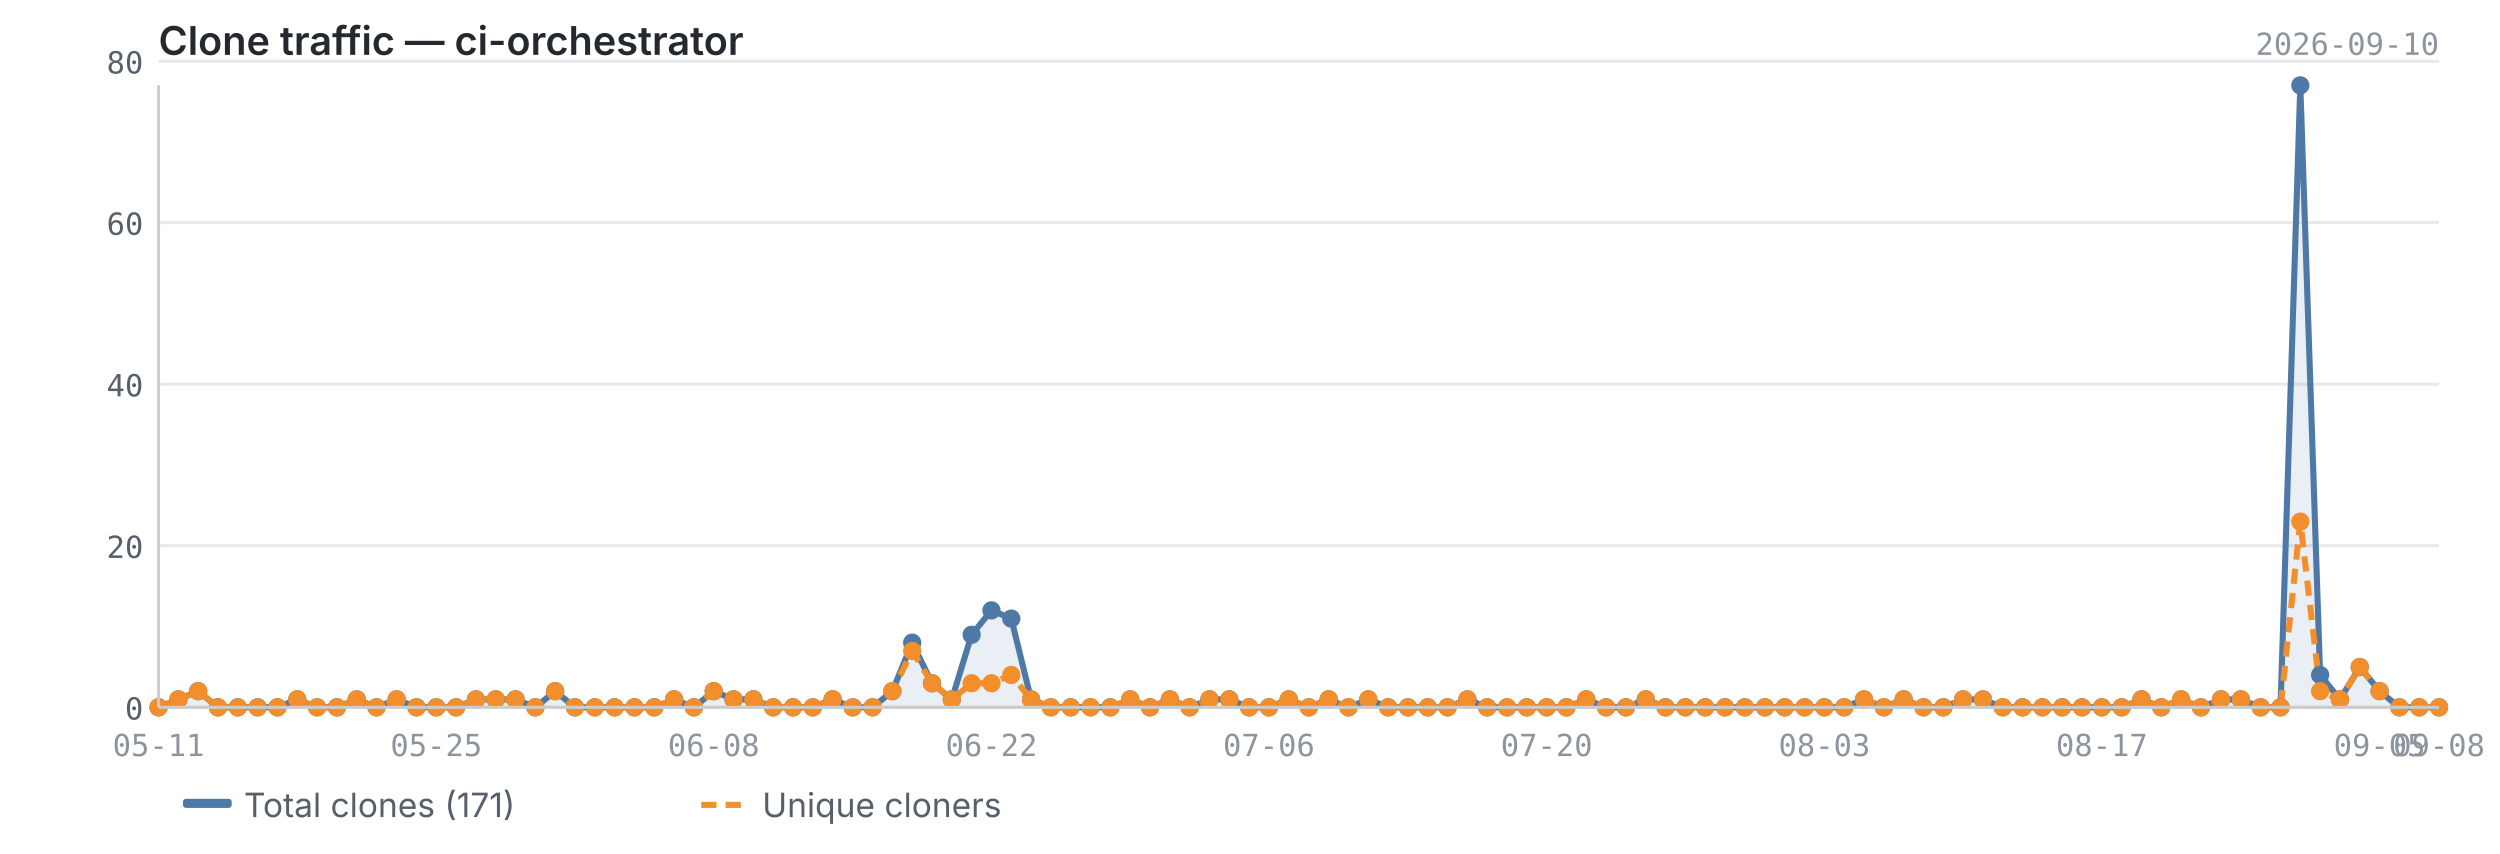
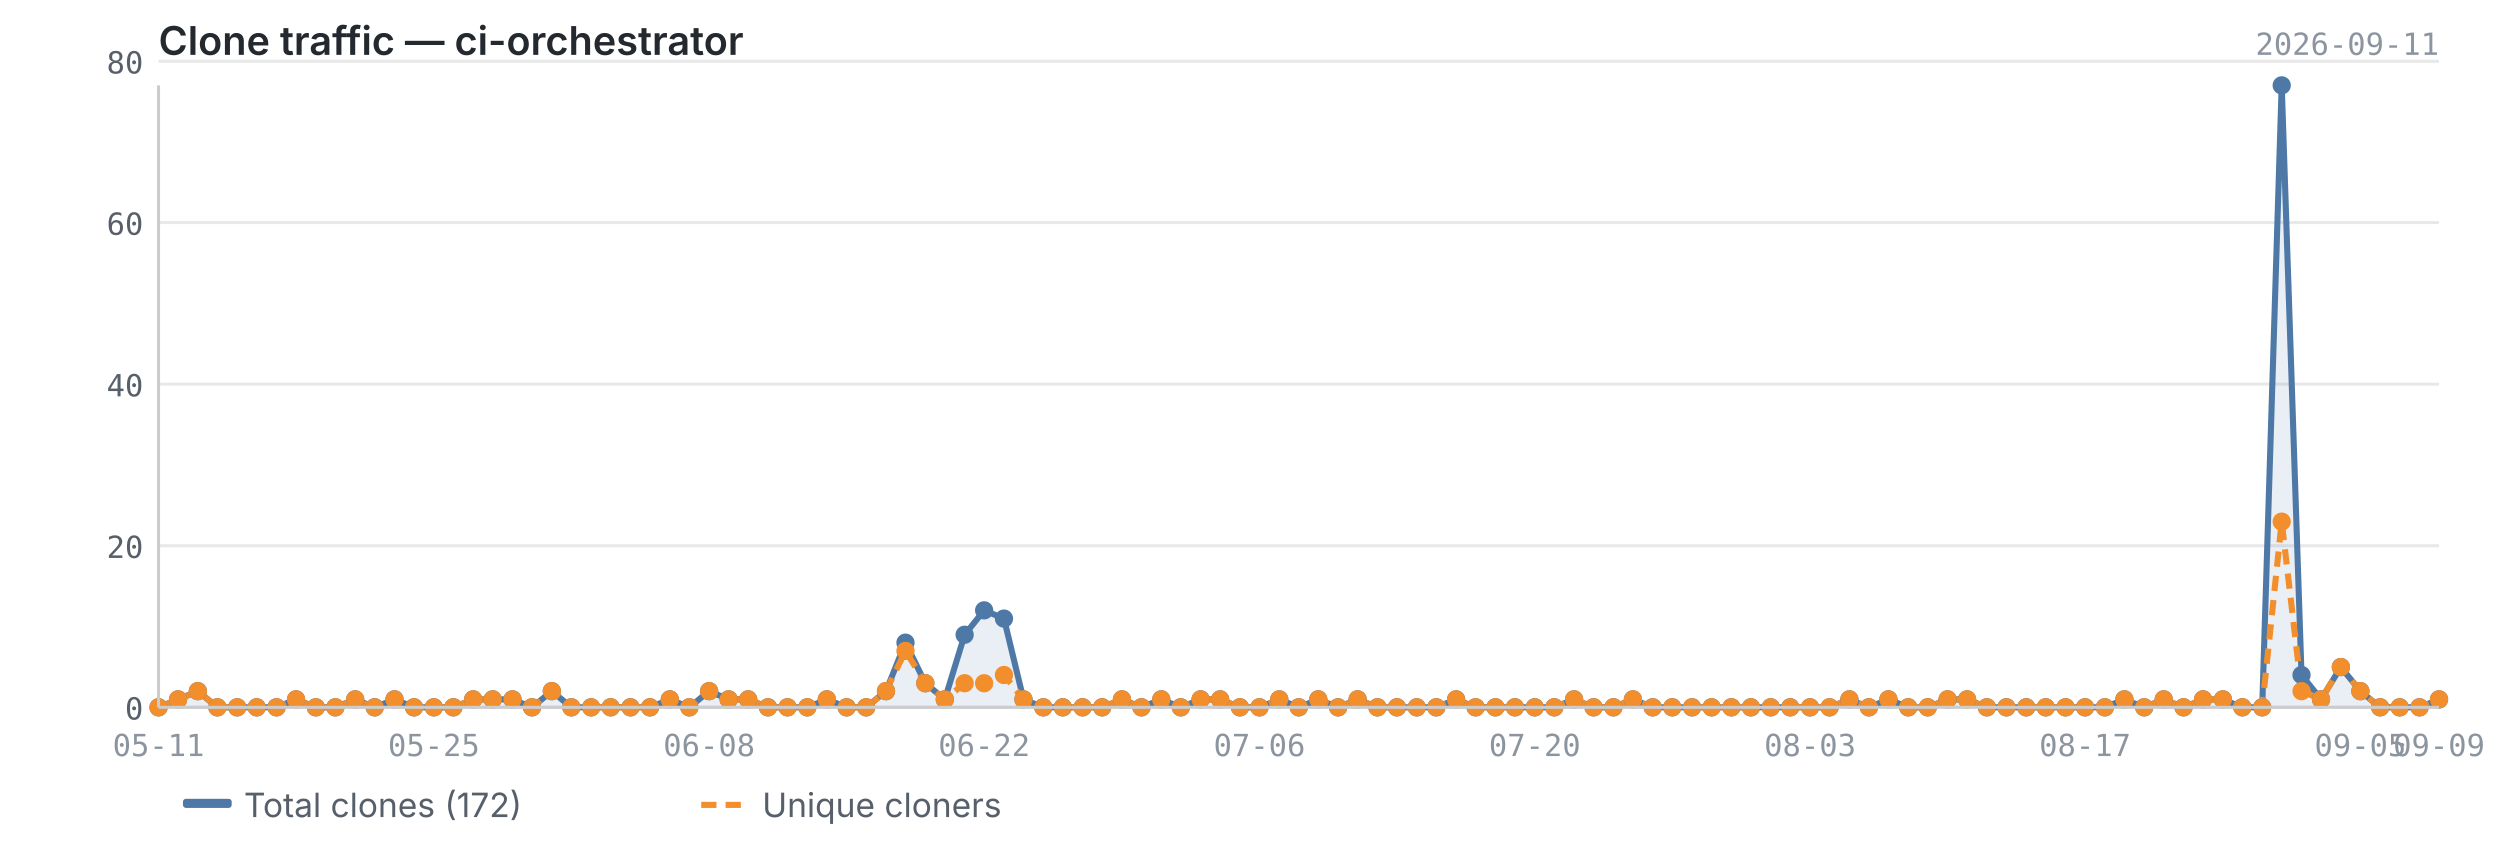
<svg xmlns="http://www.w3.org/2000/svg" viewBox="0 0 820 280" width="820" height="280">
  <text x="52" y="18" font-size="13" font-weight="600" fill="#24292f" font-family="-apple-system, BlinkMacSystemFont, 'Segoe UI', sans-serif">Clone traffic — ci-orchestrator</text>
-   <text x="800" y="18" font-size="10" fill="#8c959f" font-family="ui-monospace, SFMono-Regular, 'SF Mono', Menlo, monospace" text-anchor="end">2026-09-10</text>
+   <text x="800" y="18" font-size="10" fill="#8c959f" font-family="ui-monospace, SFMono-Regular, 'SF Mono', Menlo, monospace" text-anchor="end">2026-09-11</text>
  <line x1="52" y1="232.0" x2="800" y2="232.0" stroke="#e8e8e8" stroke-width="1" />
  <line x1="52" y1="179.0" x2="800" y2="179.0" stroke="#e8e8e8" stroke-width="1" />
  <line x1="52" y1="126.0" x2="800" y2="126.0" stroke="#e8e8e8" stroke-width="1" />
  <line x1="52" y1="73.0" x2="800" y2="73.0" stroke="#e8e8e8" stroke-width="1" />
  <line x1="52" y1="20.1" x2="800" y2="20.1" stroke="#e8e8e8" stroke-width="1" />
-   <path d="M52.0,232.0 L52.0,232.0 L58.5,229.4 L65.0,226.7 L71.5,232.0 L78.0,232.0 L84.5,232.0 L91.0,232.0 L97.5,229.4 L104.0,232.0 L110.5,232.0 L117.0,229.4 L123.5,232.0 L130.1,229.4 L136.6,232.0 L143.1,232.0 L149.6,232.0 L156.1,229.4 L162.6,229.4 L169.1,229.4 L175.6,232.0 L182.1,226.7 L188.6,232.0 L195.1,232.0 L201.6,232.0 L208.1,232.0 L214.6,232.0 L221.1,229.4 L227.6,232.0 L234.1,226.7 L240.6,229.4 L247.1,229.4 L253.6,232.0 L260.1,232.0 L266.6,232.0 L273.1,229.4 L279.7,232.0 L286.2,232.0 L292.7,226.7 L299.2,210.8 L305.7,224.1 L312.2,229.4 L318.7,208.2 L325.2,200.2 L331.7,202.9 L338.2,229.4 L344.7,232.0 L351.2,232.0 L357.7,232.0 L364.2,232.0 L370.7,229.4 L377.2,232.0 L383.7,229.4 L390.2,232.0 L396.7,229.4 L403.2,229.4 L409.7,232.0 L416.2,232.0 L422.7,229.4 L429.3,232.0 L435.8,229.4 L442.3,232.0 L448.8,229.4 L455.3,232.0 L461.8,232.0 L468.3,232.0 L474.8,232.0 L481.3,229.4 L487.8,232.0 L494.3,232.0 L500.8,232.0 L507.3,232.0 L513.8,232.0 L520.3,229.4 L526.8,232.0 L533.3,232.0 L539.8,229.4 L546.3,232.0 L552.8,232.0 L559.3,232.0 L565.8,232.0 L572.3,232.0 L578.9,232.0 L585.4,232.0 L591.9,232.0 L598.4,232.0 L604.9,232.0 L611.4,229.4 L617.9,232.0 L624.4,229.4 L630.9,232.0 L637.4,232.0 L643.9,229.4 L650.4,229.4 L656.9,232.0 L663.4,232.0 L669.9,232.0 L676.4,232.0 L682.9,232.0 L689.4,232.0 L695.9,232.0 L702.4,229.4 L708.9,232.0 L715.4,229.4 L721.9,232.0 L728.5,229.4 L735.0,229.4 L741.5,232.0 L748.0,232.0 L754.5,28.0 L761.0,221.4 L767.5,229.4 L774.0,218.8 L780.5,226.7 L787.0,232.0 L793.5,232.0 L800.0,232.0 L800.0,232.0 L52.0,232.0Z" fill="#4e79a7" opacity="0.12" />
-   <polyline points="52.0,232.0 58.5,229.4 65.0,226.7 71.5,232.0 78.0,232.0 84.5,232.0 91.0,232.0 97.5,229.4 104.0,232.0 110.5,232.0 117.0,229.4 123.5,232.0 130.1,229.4 136.6,232.0 143.1,232.0 149.6,232.0 156.1,229.4 162.6,229.4 169.1,229.4 175.6,232.0 182.1,226.7 188.6,232.0 195.1,232.0 201.6,232.0 208.1,232.0 214.6,232.0 221.1,229.4 227.6,232.0 234.1,226.7 240.6,229.4 247.1,229.4 253.6,232.0 260.1,232.0 266.6,232.0 273.1,229.4 279.7,232.0 286.2,232.0 292.7,226.7 299.2,210.8 305.7,224.1 312.2,229.4 318.7,208.2 325.2,200.2 331.7,202.9 338.2,229.4 344.7,232.0 351.2,232.0 357.7,232.0 364.2,232.0 370.7,229.4 377.2,232.0 383.7,229.4 390.2,232.0 396.7,229.4 403.2,229.4 409.7,232.0 416.2,232.0 422.7,229.4 429.3,232.0 435.8,229.4 442.3,232.0 448.8,229.4 455.3,232.0 461.8,232.0 468.3,232.0 474.8,232.0 481.3,229.4 487.8,232.0 494.3,232.0 500.8,232.0 507.3,232.0 513.8,232.0 520.3,229.4 526.8,232.0 533.3,232.0 539.8,229.4 546.3,232.0 552.8,232.0 559.3,232.0 565.8,232.0 572.3,232.0 578.9,232.0 585.4,232.0 591.9,232.0 598.4,232.0 604.9,232.0 611.4,229.4 617.9,232.0 624.4,229.4 630.9,232.0 637.4,232.0 643.9,229.4 650.4,229.4 656.9,232.0 663.4,232.0 669.9,232.0 676.4,232.0 682.9,232.0 689.4,232.0 695.9,232.0 702.4,229.4 708.9,232.0 715.4,229.4 721.9,232.0 728.5,229.4 735.0,229.4 741.5,232.0 748.0,232.0 754.5,28.0 761.0,221.4 767.5,229.4 774.0,218.8 780.5,226.7 787.0,232.0 793.5,232.0 800.0,232.0" fill="none" stroke="#4e79a7" stroke-width="2" stroke-linejoin="round" />
-   <polyline points="52.0,232.0 58.5,229.4 65.0,226.7 71.5,232.0 78.0,232.0 84.5,232.0 91.0,232.0 97.5,229.4 104.0,232.0 110.5,232.0 117.0,229.4 123.5,232.0 130.1,229.4 136.6,232.0 143.1,232.0 149.6,232.0 156.1,229.4 162.6,229.4 169.1,229.4 175.6,232.0 182.1,226.7 188.6,232.0 195.1,232.0 201.6,232.0 208.1,232.0 214.6,232.0 221.1,229.4 227.6,232.0 234.1,226.7 240.6,229.4 247.1,229.4 253.6,232.0 260.1,232.0 266.6,232.0 273.1,229.4 279.7,232.0 286.2,232.0 292.7,226.7 299.2,213.5 305.7,224.1 312.2,229.4 318.7,224.1 325.2,224.1 331.7,221.4 338.2,229.4 344.7,232.0 351.2,232.0 357.7,232.0 364.2,232.0 370.7,229.4 377.2,232.0 383.7,229.4 390.2,232.0 396.7,229.4 403.2,229.4 409.7,232.0 416.2,232.0 422.7,229.4 429.3,232.0 435.8,229.4 442.3,232.0 448.8,229.4 455.3,232.0 461.8,232.0 468.3,232.0 474.8,232.0 481.3,229.4 487.8,232.0 494.3,232.0 500.8,232.0 507.3,232.0 513.8,232.0 520.3,229.4 526.8,232.0 533.3,232.0 539.8,229.4 546.3,232.0 552.8,232.0 559.3,232.0 565.8,232.0 572.3,232.0 578.9,232.0 585.4,232.0 591.9,232.0 598.4,232.0 604.9,232.0 611.4,229.4 617.9,232.0 624.4,229.4 630.9,232.0 637.4,232.0 643.9,229.4 650.4,229.4 656.9,232.0 663.4,232.0 669.9,232.0 676.4,232.0 682.9,232.0 689.4,232.0 695.9,232.0 702.4,229.4 708.9,232.0 715.4,229.4 721.9,232.0 728.5,229.4 735.0,229.4 741.5,232.0 748.0,232.0 754.5,171.1 761.0,226.7 767.5,229.4 774.0,218.8 780.5,226.7 787.0,232.0 793.5,232.0 800.0,232.0" fill="none" stroke="#f28e2b" stroke-width="2" stroke-linejoin="round" stroke-dasharray="5,3" />
+   <path d="M52.0,232.0 L52.0,232.0 L58.4,229.4 L64.9,226.7 L71.3,232.0 L77.8,232.0 L84.2,232.0 L90.7,232.0 L97.1,229.4 L103.6,232.0 L110.0,232.0 L116.5,229.4 L122.9,232.0 L129.4,229.4 L135.8,232.0 L142.3,232.0 L148.7,232.0 L155.2,229.4 L161.6,229.4 L168.1,229.4 L174.5,232.0 L181.0,226.7 L187.4,232.0 L193.9,232.0 L200.3,232.0 L206.8,232.0 L213.2,232.0 L219.7,229.4 L226.1,232.0 L232.6,226.7 L239.0,229.4 L245.4,229.4 L251.9,232.0 L258.3,232.0 L264.8,232.0 L271.2,229.4 L277.7,232.0 L284.1,232.0 L290.6,226.7 L297.0,210.8 L303.5,224.1 L309.9,229.4 L316.4,208.2 L322.8,200.2 L329.3,202.9 L335.7,229.4 L342.2,232.0 L348.6,232.0 L355.1,232.0 L361.5,232.0 L368.0,229.4 L374.4,232.0 L380.9,229.4 L387.3,232.0 L393.8,229.4 L400.2,229.4 L406.7,232.0 L413.1,232.0 L419.6,229.4 L426.0,232.0 L432.4,229.4 L438.9,232.0 L445.3,229.4 L451.8,232.0 L458.2,232.0 L464.7,232.0 L471.1,232.0 L477.6,229.4 L484.0,232.0 L490.5,232.0 L496.9,232.0 L503.4,232.0 L509.8,232.0 L516.3,229.4 L522.7,232.0 L529.2,232.0 L535.6,229.4 L542.1,232.0 L548.5,232.0 L555.0,232.0 L561.4,232.0 L567.9,232.0 L574.3,232.0 L580.8,232.0 L587.2,232.0 L593.7,232.0 L600.1,232.0 L606.6,229.4 L613.0,232.0 L619.4,229.4 L625.9,232.0 L632.3,232.0 L638.8,229.4 L645.2,229.4 L651.7,232.0 L658.1,232.0 L664.6,232.0 L671.0,232.0 L677.5,232.0 L683.9,232.0 L690.4,232.0 L696.8,229.4 L703.3,232.0 L709.7,229.4 L716.2,232.0 L722.6,229.4 L729.1,229.4 L735.5,232.0 L742.0,232.0 L748.4,28.0 L754.9,221.4 L761.3,229.4 L767.8,218.8 L774.2,226.7 L780.7,232.0 L787.1,232.0 L793.6,232.0 L800.0,229.4 L800.0,232.0 L52.0,232.0Z" fill="#4e79a7" opacity="0.12" />
+   <polyline points="52.0,232.0 58.4,229.4 64.9,226.7 71.3,232.0 77.8,232.0 84.2,232.0 90.7,232.0 97.1,229.4 103.6,232.0 110.0,232.0 116.5,229.4 122.9,232.0 129.4,229.4 135.8,232.0 142.3,232.0 148.7,232.0 155.2,229.4 161.6,229.4 168.1,229.4 174.5,232.0 181.0,226.7 187.4,232.0 193.9,232.0 200.3,232.0 206.8,232.0 213.2,232.0 219.7,229.4 226.1,232.0 232.6,226.7 239.0,229.4 245.4,229.4 251.9,232.0 258.3,232.0 264.8,232.0 271.2,229.4 277.7,232.0 284.1,232.0 290.6,226.7 297.0,210.8 303.5,224.1 309.9,229.4 316.4,208.2 322.8,200.2 329.3,202.9 335.7,229.4 342.2,232.0 348.6,232.0 355.1,232.0 361.5,232.0 368.0,229.4 374.4,232.0 380.9,229.4 387.3,232.0 393.8,229.4 400.2,229.4 406.7,232.0 413.1,232.0 419.6,229.4 426.0,232.0 432.4,229.4 438.9,232.0 445.3,229.4 451.8,232.0 458.2,232.0 464.7,232.0 471.1,232.0 477.6,229.4 484.0,232.0 490.5,232.0 496.9,232.0 503.4,232.0 509.8,232.0 516.3,229.4 522.7,232.0 529.2,232.0 535.6,229.4 542.1,232.0 548.5,232.0 555.0,232.0 561.4,232.0 567.9,232.0 574.3,232.0 580.8,232.0 587.2,232.0 593.7,232.0 600.1,232.0 606.6,229.4 613.0,232.0 619.4,229.4 625.9,232.0 632.3,232.0 638.8,229.4 645.2,229.4 651.7,232.0 658.1,232.0 664.6,232.0 671.0,232.0 677.5,232.0 683.9,232.0 690.4,232.0 696.8,229.4 703.3,232.0 709.7,229.4 716.2,232.0 722.6,229.4 729.1,229.4 735.5,232.0 742.0,232.0 748.4,28.0 754.9,221.4 761.3,229.4 767.8,218.8 774.2,226.7 780.7,232.0 787.1,232.0 793.6,232.0 800.0,229.4" fill="none" stroke="#4e79a7" stroke-width="2" stroke-linejoin="round" />
+   <polyline points="52.0,232.0 58.4,229.4 64.9,226.7 71.3,232.0 77.8,232.0 84.2,232.0 90.7,232.0 97.1,229.4 103.6,232.0 110.0,232.0 116.5,229.4 122.9,232.0 129.4,229.4 135.8,232.0 142.3,232.0 148.7,232.0 155.2,229.4 161.6,229.4 168.1,229.4 174.5,232.0 181.0,226.7 187.4,232.0 193.9,232.0 200.3,232.0 206.8,232.0 213.2,232.0 219.7,229.4 226.1,232.0 232.6,226.7 239.0,229.4 245.4,229.4 251.9,232.0 258.3,232.0 264.8,232.0 271.2,229.4 277.7,232.0 284.1,232.0 290.6,226.7 297.0,213.5 303.5,224.1 309.9,229.4 316.4,224.1 322.8,224.1 329.3,221.4 335.7,229.4 342.2,232.0 348.6,232.0 355.1,232.0 361.5,232.0 368.0,229.4 374.4,232.0 380.9,229.4 387.3,232.0 393.8,229.4 400.2,229.4 406.7,232.0 413.1,232.0 419.6,229.4 426.0,232.0 432.4,229.4 438.9,232.0 445.3,229.4 451.8,232.0 458.2,232.0 464.7,232.0 471.1,232.0 477.6,229.4 484.0,232.0 490.5,232.0 496.9,232.0 503.4,232.0 509.8,232.0 516.3,229.4 522.7,232.0 529.2,232.0 535.6,229.4 542.1,232.0 548.5,232.0 555.0,232.0 561.4,232.0 567.9,232.0 574.3,232.0 580.8,232.0 587.2,232.0 593.7,232.0 600.1,232.0 606.6,229.4 613.0,232.0 619.4,229.4 625.9,232.0 632.3,232.0 638.8,229.4 645.2,229.4 651.7,232.0 658.1,232.0 664.6,232.0 671.0,232.0 677.5,232.0 683.9,232.0 690.4,232.0 696.8,229.4 703.3,232.0 709.7,229.4 716.2,232.0 722.6,229.4 729.1,229.4 735.5,232.0 742.0,232.0 748.4,171.1 754.9,226.7 761.3,229.4 767.8,218.8 774.2,226.7 780.7,232.0 787.1,232.0 793.6,232.0 800.0,229.4" fill="none" stroke="#f28e2b" stroke-width="2" stroke-linejoin="round" stroke-dasharray="5,3" />
  <circle cx="52.0" cy="232.0" r="3" fill="#4e79a7" />
-   <circle cx="58.5" cy="229.4" r="3" fill="#4e79a7" />
-   <circle cx="65.0" cy="226.7" r="3" fill="#4e79a7" />
-   <circle cx="71.5" cy="232.0" r="3" fill="#4e79a7" />
-   <circle cx="78.0" cy="232.0" r="3" fill="#4e79a7" />
-   <circle cx="84.5" cy="232.0" r="3" fill="#4e79a7" />
-   <circle cx="91.0" cy="232.0" r="3" fill="#4e79a7" />
-   <circle cx="97.5" cy="229.4" r="3" fill="#4e79a7" />
-   <circle cx="104.0" cy="232.0" r="3" fill="#4e79a7" />
-   <circle cx="110.5" cy="232.0" r="3" fill="#4e79a7" />
-   <circle cx="117.0" cy="229.4" r="3" fill="#4e79a7" />
-   <circle cx="123.5" cy="232.0" r="3" fill="#4e79a7" />
-   <circle cx="130.1" cy="229.4" r="3" fill="#4e79a7" />
-   <circle cx="136.6" cy="232.0" r="3" fill="#4e79a7" />
-   <circle cx="143.1" cy="232.0" r="3" fill="#4e79a7" />
-   <circle cx="149.6" cy="232.0" r="3" fill="#4e79a7" />
-   <circle cx="156.1" cy="229.4" r="3" fill="#4e79a7" />
-   <circle cx="162.6" cy="229.4" r="3" fill="#4e79a7" />
-   <circle cx="169.1" cy="229.4" r="3" fill="#4e79a7" />
-   <circle cx="175.6" cy="232.0" r="3" fill="#4e79a7" />
-   <circle cx="182.1" cy="226.7" r="3" fill="#4e79a7" />
-   <circle cx="188.6" cy="232.0" r="3" fill="#4e79a7" />
-   <circle cx="195.1" cy="232.0" r="3" fill="#4e79a7" />
-   <circle cx="201.6" cy="232.0" r="3" fill="#4e79a7" />
-   <circle cx="208.1" cy="232.0" r="3" fill="#4e79a7" />
-   <circle cx="214.6" cy="232.0" r="3" fill="#4e79a7" />
-   <circle cx="221.1" cy="229.4" r="3" fill="#4e79a7" />
-   <circle cx="227.6" cy="232.0" r="3" fill="#4e79a7" />
-   <circle cx="234.1" cy="226.7" r="3" fill="#4e79a7" />
-   <circle cx="240.6" cy="229.4" r="3" fill="#4e79a7" />
-   <circle cx="247.1" cy="229.4" r="3" fill="#4e79a7" />
-   <circle cx="253.6" cy="232.0" r="3" fill="#4e79a7" />
-   <circle cx="260.1" cy="232.0" r="3" fill="#4e79a7" />
-   <circle cx="266.6" cy="232.0" r="3" fill="#4e79a7" />
-   <circle cx="273.1" cy="229.4" r="3" fill="#4e79a7" />
-   <circle cx="279.7" cy="232.0" r="3" fill="#4e79a7" />
-   <circle cx="286.2" cy="232.0" r="3" fill="#4e79a7" />
-   <circle cx="292.7" cy="226.7" r="3" fill="#4e79a7" />
-   <circle cx="299.2" cy="210.8" r="3" fill="#4e79a7" />
-   <circle cx="305.7" cy="224.1" r="3" fill="#4e79a7" />
-   <circle cx="312.2" cy="229.4" r="3" fill="#4e79a7" />
-   <circle cx="318.7" cy="208.2" r="3" fill="#4e79a7" />
-   <circle cx="325.2" cy="200.2" r="3" fill="#4e79a7" />
-   <circle cx="331.7" cy="202.9" r="3" fill="#4e79a7" />
-   <circle cx="338.2" cy="229.4" r="3" fill="#4e79a7" />
-   <circle cx="344.7" cy="232.0" r="3" fill="#4e79a7" />
-   <circle cx="351.2" cy="232.0" r="3" fill="#4e79a7" />
-   <circle cx="357.7" cy="232.0" r="3" fill="#4e79a7" />
-   <circle cx="364.2" cy="232.0" r="3" fill="#4e79a7" />
-   <circle cx="370.7" cy="229.4" r="3" fill="#4e79a7" />
-   <circle cx="377.2" cy="232.0" r="3" fill="#4e79a7" />
-   <circle cx="383.7" cy="229.4" r="3" fill="#4e79a7" />
-   <circle cx="390.2" cy="232.0" r="3" fill="#4e79a7" />
-   <circle cx="396.7" cy="229.4" r="3" fill="#4e79a7" />
-   <circle cx="403.2" cy="229.4" r="3" fill="#4e79a7" />
-   <circle cx="409.7" cy="232.0" r="3" fill="#4e79a7" />
-   <circle cx="416.2" cy="232.0" r="3" fill="#4e79a7" />
-   <circle cx="422.7" cy="229.4" r="3" fill="#4e79a7" />
-   <circle cx="429.3" cy="232.0" r="3" fill="#4e79a7" />
-   <circle cx="435.8" cy="229.4" r="3" fill="#4e79a7" />
-   <circle cx="442.3" cy="232.0" r="3" fill="#4e79a7" />
-   <circle cx="448.8" cy="229.4" r="3" fill="#4e79a7" />
-   <circle cx="455.3" cy="232.0" r="3" fill="#4e79a7" />
-   <circle cx="461.8" cy="232.0" r="3" fill="#4e79a7" />
-   <circle cx="468.3" cy="232.0" r="3" fill="#4e79a7" />
-   <circle cx="474.8" cy="232.0" r="3" fill="#4e79a7" />
-   <circle cx="481.3" cy="229.4" r="3" fill="#4e79a7" />
-   <circle cx="487.8" cy="232.0" r="3" fill="#4e79a7" />
-   <circle cx="494.3" cy="232.0" r="3" fill="#4e79a7" />
-   <circle cx="500.8" cy="232.0" r="3" fill="#4e79a7" />
-   <circle cx="507.3" cy="232.0" r="3" fill="#4e79a7" />
-   <circle cx="513.8" cy="232.0" r="3" fill="#4e79a7" />
-   <circle cx="520.3" cy="229.4" r="3" fill="#4e79a7" />
-   <circle cx="526.8" cy="232.0" r="3" fill="#4e79a7" />
-   <circle cx="533.3" cy="232.0" r="3" fill="#4e79a7" />
-   <circle cx="539.8" cy="229.4" r="3" fill="#4e79a7" />
-   <circle cx="546.3" cy="232.0" r="3" fill="#4e79a7" />
-   <circle cx="552.8" cy="232.0" r="3" fill="#4e79a7" />
-   <circle cx="559.3" cy="232.0" r="3" fill="#4e79a7" />
-   <circle cx="565.8" cy="232.0" r="3" fill="#4e79a7" />
-   <circle cx="572.3" cy="232.0" r="3" fill="#4e79a7" />
-   <circle cx="578.9" cy="232.0" r="3" fill="#4e79a7" />
-   <circle cx="585.4" cy="232.0" r="3" fill="#4e79a7" />
-   <circle cx="591.9" cy="232.0" r="3" fill="#4e79a7" />
-   <circle cx="598.4" cy="232.0" r="3" fill="#4e79a7" />
-   <circle cx="604.9" cy="232.0" r="3" fill="#4e79a7" />
-   <circle cx="611.4" cy="229.4" r="3" fill="#4e79a7" />
-   <circle cx="617.9" cy="232.0" r="3" fill="#4e79a7" />
-   <circle cx="624.4" cy="229.4" r="3" fill="#4e79a7" />
-   <circle cx="630.9" cy="232.0" r="3" fill="#4e79a7" />
-   <circle cx="637.4" cy="232.0" r="3" fill="#4e79a7" />
-   <circle cx="643.9" cy="229.4" r="3" fill="#4e79a7" />
-   <circle cx="650.4" cy="229.4" r="3" fill="#4e79a7" />
-   <circle cx="656.9" cy="232.0" r="3" fill="#4e79a7" />
-   <circle cx="663.4" cy="232.0" r="3" fill="#4e79a7" />
-   <circle cx="669.9" cy="232.0" r="3" fill="#4e79a7" />
-   <circle cx="676.4" cy="232.0" r="3" fill="#4e79a7" />
-   <circle cx="682.9" cy="232.0" r="3" fill="#4e79a7" />
-   <circle cx="689.4" cy="232.0" r="3" fill="#4e79a7" />
-   <circle cx="695.9" cy="232.0" r="3" fill="#4e79a7" />
-   <circle cx="702.4" cy="229.4" r="3" fill="#4e79a7" />
-   <circle cx="708.9" cy="232.0" r="3" fill="#4e79a7" />
-   <circle cx="715.4" cy="229.4" r="3" fill="#4e79a7" />
-   <circle cx="721.9" cy="232.0" r="3" fill="#4e79a7" />
-   <circle cx="728.5" cy="229.4" r="3" fill="#4e79a7" />
-   <circle cx="735.0" cy="229.4" r="3" fill="#4e79a7" />
-   <circle cx="741.5" cy="232.0" r="3" fill="#4e79a7" />
-   <circle cx="748.0" cy="232.0" r="3" fill="#4e79a7" />
-   <circle cx="754.5" cy="28.0" r="3" fill="#4e79a7" />
-   <circle cx="761.0" cy="221.4" r="3" fill="#4e79a7" />
-   <circle cx="767.5" cy="229.4" r="3" fill="#4e79a7" />
-   <circle cx="774.0" cy="218.8" r="3" fill="#4e79a7" />
-   <circle cx="780.5" cy="226.7" r="3" fill="#4e79a7" />
-   <circle cx="787.0" cy="232.0" r="3" fill="#4e79a7" />
-   <circle cx="793.5" cy="232.0" r="3" fill="#4e79a7" />
-   <circle cx="800.0" cy="232.0" r="3" fill="#4e79a7" />
+   <circle cx="58.4" cy="229.4" r="3" fill="#4e79a7" />
+   <circle cx="64.9" cy="226.7" r="3" fill="#4e79a7" />
+   <circle cx="71.3" cy="232.0" r="3" fill="#4e79a7" />
+   <circle cx="77.8" cy="232.0" r="3" fill="#4e79a7" />
+   <circle cx="84.2" cy="232.0" r="3" fill="#4e79a7" />
+   <circle cx="90.7" cy="232.0" r="3" fill="#4e79a7" />
+   <circle cx="97.1" cy="229.4" r="3" fill="#4e79a7" />
+   <circle cx="103.6" cy="232.0" r="3" fill="#4e79a7" />
+   <circle cx="110.0" cy="232.0" r="3" fill="#4e79a7" />
+   <circle cx="116.5" cy="229.4" r="3" fill="#4e79a7" />
+   <circle cx="122.9" cy="232.0" r="3" fill="#4e79a7" />
+   <circle cx="129.4" cy="229.4" r="3" fill="#4e79a7" />
+   <circle cx="135.8" cy="232.0" r="3" fill="#4e79a7" />
+   <circle cx="142.3" cy="232.0" r="3" fill="#4e79a7" />
+   <circle cx="148.7" cy="232.0" r="3" fill="#4e79a7" />
+   <circle cx="155.2" cy="229.4" r="3" fill="#4e79a7" />
+   <circle cx="161.6" cy="229.4" r="3" fill="#4e79a7" />
+   <circle cx="168.1" cy="229.4" r="3" fill="#4e79a7" />
+   <circle cx="174.5" cy="232.0" r="3" fill="#4e79a7" />
+   <circle cx="181.0" cy="226.7" r="3" fill="#4e79a7" />
+   <circle cx="187.4" cy="232.0" r="3" fill="#4e79a7" />
+   <circle cx="193.9" cy="232.0" r="3" fill="#4e79a7" />
+   <circle cx="200.3" cy="232.0" r="3" fill="#4e79a7" />
+   <circle cx="206.8" cy="232.0" r="3" fill="#4e79a7" />
+   <circle cx="213.2" cy="232.0" r="3" fill="#4e79a7" />
+   <circle cx="219.7" cy="229.4" r="3" fill="#4e79a7" />
+   <circle cx="226.1" cy="232.0" r="3" fill="#4e79a7" />
+   <circle cx="232.6" cy="226.7" r="3" fill="#4e79a7" />
+   <circle cx="239.0" cy="229.4" r="3" fill="#4e79a7" />
+   <circle cx="245.4" cy="229.4" r="3" fill="#4e79a7" />
+   <circle cx="251.9" cy="232.0" r="3" fill="#4e79a7" />
+   <circle cx="258.3" cy="232.0" r="3" fill="#4e79a7" />
+   <circle cx="264.8" cy="232.0" r="3" fill="#4e79a7" />
+   <circle cx="271.2" cy="229.4" r="3" fill="#4e79a7" />
+   <circle cx="277.7" cy="232.0" r="3" fill="#4e79a7" />
+   <circle cx="284.1" cy="232.0" r="3" fill="#4e79a7" />
+   <circle cx="290.6" cy="226.7" r="3" fill="#4e79a7" />
+   <circle cx="297.0" cy="210.8" r="3" fill="#4e79a7" />
+   <circle cx="303.5" cy="224.1" r="3" fill="#4e79a7" />
+   <circle cx="309.9" cy="229.4" r="3" fill="#4e79a7" />
+   <circle cx="316.4" cy="208.2" r="3" fill="#4e79a7" />
+   <circle cx="322.8" cy="200.2" r="3" fill="#4e79a7" />
+   <circle cx="329.3" cy="202.9" r="3" fill="#4e79a7" />
+   <circle cx="335.7" cy="229.4" r="3" fill="#4e79a7" />
+   <circle cx="342.2" cy="232.0" r="3" fill="#4e79a7" />
+   <circle cx="348.6" cy="232.0" r="3" fill="#4e79a7" />
+   <circle cx="355.1" cy="232.0" r="3" fill="#4e79a7" />
+   <circle cx="361.5" cy="232.0" r="3" fill="#4e79a7" />
+   <circle cx="368.0" cy="229.4" r="3" fill="#4e79a7" />
+   <circle cx="374.4" cy="232.0" r="3" fill="#4e79a7" />
+   <circle cx="380.9" cy="229.4" r="3" fill="#4e79a7" />
+   <circle cx="387.3" cy="232.0" r="3" fill="#4e79a7" />
+   <circle cx="393.8" cy="229.4" r="3" fill="#4e79a7" />
+   <circle cx="400.2" cy="229.4" r="3" fill="#4e79a7" />
+   <circle cx="406.7" cy="232.0" r="3" fill="#4e79a7" />
+   <circle cx="413.1" cy="232.0" r="3" fill="#4e79a7" />
+   <circle cx="419.6" cy="229.4" r="3" fill="#4e79a7" />
+   <circle cx="426.0" cy="232.0" r="3" fill="#4e79a7" />
+   <circle cx="432.4" cy="229.4" r="3" fill="#4e79a7" />
+   <circle cx="438.9" cy="232.0" r="3" fill="#4e79a7" />
+   <circle cx="445.3" cy="229.4" r="3" fill="#4e79a7" />
+   <circle cx="451.8" cy="232.0" r="3" fill="#4e79a7" />
+   <circle cx="458.2" cy="232.0" r="3" fill="#4e79a7" />
+   <circle cx="464.7" cy="232.0" r="3" fill="#4e79a7" />
+   <circle cx="471.1" cy="232.0" r="3" fill="#4e79a7" />
+   <circle cx="477.6" cy="229.4" r="3" fill="#4e79a7" />
+   <circle cx="484.0" cy="232.0" r="3" fill="#4e79a7" />
+   <circle cx="490.5" cy="232.0" r="3" fill="#4e79a7" />
+   <circle cx="496.9" cy="232.0" r="3" fill="#4e79a7" />
+   <circle cx="503.4" cy="232.0" r="3" fill="#4e79a7" />
+   <circle cx="509.8" cy="232.0" r="3" fill="#4e79a7" />
+   <circle cx="516.3" cy="229.4" r="3" fill="#4e79a7" />
+   <circle cx="522.7" cy="232.0" r="3" fill="#4e79a7" />
+   <circle cx="529.2" cy="232.0" r="3" fill="#4e79a7" />
+   <circle cx="535.6" cy="229.4" r="3" fill="#4e79a7" />
+   <circle cx="542.1" cy="232.0" r="3" fill="#4e79a7" />
+   <circle cx="548.5" cy="232.0" r="3" fill="#4e79a7" />
+   <circle cx="555.0" cy="232.0" r="3" fill="#4e79a7" />
+   <circle cx="561.4" cy="232.0" r="3" fill="#4e79a7" />
+   <circle cx="567.9" cy="232.0" r="3" fill="#4e79a7" />
+   <circle cx="574.3" cy="232.0" r="3" fill="#4e79a7" />
+   <circle cx="580.8" cy="232.0" r="3" fill="#4e79a7" />
+   <circle cx="587.2" cy="232.0" r="3" fill="#4e79a7" />
+   <circle cx="593.7" cy="232.0" r="3" fill="#4e79a7" />
+   <circle cx="600.1" cy="232.0" r="3" fill="#4e79a7" />
+   <circle cx="606.6" cy="229.4" r="3" fill="#4e79a7" />
+   <circle cx="613.0" cy="232.0" r="3" fill="#4e79a7" />
+   <circle cx="619.4" cy="229.4" r="3" fill="#4e79a7" />
+   <circle cx="625.9" cy="232.0" r="3" fill="#4e79a7" />
+   <circle cx="632.3" cy="232.0" r="3" fill="#4e79a7" />
+   <circle cx="638.8" cy="229.4" r="3" fill="#4e79a7" />
+   <circle cx="645.2" cy="229.4" r="3" fill="#4e79a7" />
+   <circle cx="651.7" cy="232.0" r="3" fill="#4e79a7" />
+   <circle cx="658.1" cy="232.0" r="3" fill="#4e79a7" />
+   <circle cx="664.6" cy="232.0" r="3" fill="#4e79a7" />
+   <circle cx="671.0" cy="232.0" r="3" fill="#4e79a7" />
+   <circle cx="677.5" cy="232.0" r="3" fill="#4e79a7" />
+   <circle cx="683.9" cy="232.0" r="3" fill="#4e79a7" />
+   <circle cx="690.4" cy="232.0" r="3" fill="#4e79a7" />
+   <circle cx="696.8" cy="229.4" r="3" fill="#4e79a7" />
+   <circle cx="703.3" cy="232.0" r="3" fill="#4e79a7" />
+   <circle cx="709.7" cy="229.4" r="3" fill="#4e79a7" />
+   <circle cx="716.2" cy="232.0" r="3" fill="#4e79a7" />
+   <circle cx="722.6" cy="229.4" r="3" fill="#4e79a7" />
+   <circle cx="729.1" cy="229.4" r="3" fill="#4e79a7" />
+   <circle cx="735.5" cy="232.0" r="3" fill="#4e79a7" />
+   <circle cx="742.0" cy="232.0" r="3" fill="#4e79a7" />
+   <circle cx="748.4" cy="28.0" r="3" fill="#4e79a7" />
+   <circle cx="754.9" cy="221.4" r="3" fill="#4e79a7" />
+   <circle cx="761.3" cy="229.4" r="3" fill="#4e79a7" />
+   <circle cx="767.8" cy="218.8" r="3" fill="#4e79a7" />
+   <circle cx="774.2" cy="226.7" r="3" fill="#4e79a7" />
+   <circle cx="780.7" cy="232.0" r="3" fill="#4e79a7" />
+   <circle cx="787.1" cy="232.0" r="3" fill="#4e79a7" />
+   <circle cx="793.6" cy="232.0" r="3" fill="#4e79a7" />
+   <circle cx="800.0" cy="229.4" r="3" fill="#4e79a7" />
  <circle cx="52.0" cy="232.0" r="3" fill="#f28e2b" />
-   <circle cx="58.5" cy="229.4" r="3" fill="#f28e2b" />
-   <circle cx="65.0" cy="226.7" r="3" fill="#f28e2b" />
-   <circle cx="71.5" cy="232.0" r="3" fill="#f28e2b" />
-   <circle cx="78.0" cy="232.0" r="3" fill="#f28e2b" />
-   <circle cx="84.5" cy="232.0" r="3" fill="#f28e2b" />
-   <circle cx="91.0" cy="232.0" r="3" fill="#f28e2b" />
-   <circle cx="97.5" cy="229.4" r="3" fill="#f28e2b" />
-   <circle cx="104.0" cy="232.0" r="3" fill="#f28e2b" />
-   <circle cx="110.5" cy="232.0" r="3" fill="#f28e2b" />
-   <circle cx="117.0" cy="229.4" r="3" fill="#f28e2b" />
-   <circle cx="123.5" cy="232.0" r="3" fill="#f28e2b" />
-   <circle cx="130.1" cy="229.4" r="3" fill="#f28e2b" />
-   <circle cx="136.6" cy="232.0" r="3" fill="#f28e2b" />
-   <circle cx="143.1" cy="232.0" r="3" fill="#f28e2b" />
-   <circle cx="149.6" cy="232.0" r="3" fill="#f28e2b" />
-   <circle cx="156.1" cy="229.4" r="3" fill="#f28e2b" />
-   <circle cx="162.6" cy="229.4" r="3" fill="#f28e2b" />
-   <circle cx="169.1" cy="229.4" r="3" fill="#f28e2b" />
-   <circle cx="175.6" cy="232.0" r="3" fill="#f28e2b" />
-   <circle cx="182.1" cy="226.7" r="3" fill="#f28e2b" />
-   <circle cx="188.6" cy="232.0" r="3" fill="#f28e2b" />
-   <circle cx="195.1" cy="232.0" r="3" fill="#f28e2b" />
-   <circle cx="201.6" cy="232.0" r="3" fill="#f28e2b" />
-   <circle cx="208.1" cy="232.0" r="3" fill="#f28e2b" />
-   <circle cx="214.6" cy="232.0" r="3" fill="#f28e2b" />
-   <circle cx="221.1" cy="229.4" r="3" fill="#f28e2b" />
-   <circle cx="227.6" cy="232.0" r="3" fill="#f28e2b" />
-   <circle cx="234.1" cy="226.7" r="3" fill="#f28e2b" />
-   <circle cx="240.6" cy="229.4" r="3" fill="#f28e2b" />
-   <circle cx="247.1" cy="229.4" r="3" fill="#f28e2b" />
-   <circle cx="253.6" cy="232.0" r="3" fill="#f28e2b" />
-   <circle cx="260.1" cy="232.0" r="3" fill="#f28e2b" />
-   <circle cx="266.6" cy="232.0" r="3" fill="#f28e2b" />
-   <circle cx="273.1" cy="229.4" r="3" fill="#f28e2b" />
-   <circle cx="279.7" cy="232.0" r="3" fill="#f28e2b" />
-   <circle cx="286.2" cy="232.0" r="3" fill="#f28e2b" />
-   <circle cx="292.7" cy="226.7" r="3" fill="#f28e2b" />
-   <circle cx="299.2" cy="213.5" r="3" fill="#f28e2b" />
-   <circle cx="305.7" cy="224.1" r="3" fill="#f28e2b" />
-   <circle cx="312.2" cy="229.4" r="3" fill="#f28e2b" />
-   <circle cx="318.7" cy="224.1" r="3" fill="#f28e2b" />
-   <circle cx="325.2" cy="224.1" r="3" fill="#f28e2b" />
-   <circle cx="331.7" cy="221.4" r="3" fill="#f28e2b" />
-   <circle cx="338.2" cy="229.4" r="3" fill="#f28e2b" />
-   <circle cx="344.7" cy="232.0" r="3" fill="#f28e2b" />
-   <circle cx="351.2" cy="232.0" r="3" fill="#f28e2b" />
-   <circle cx="357.7" cy="232.0" r="3" fill="#f28e2b" />
-   <circle cx="364.2" cy="232.0" r="3" fill="#f28e2b" />
-   <circle cx="370.7" cy="229.4" r="3" fill="#f28e2b" />
-   <circle cx="377.2" cy="232.0" r="3" fill="#f28e2b" />
-   <circle cx="383.7" cy="229.4" r="3" fill="#f28e2b" />
-   <circle cx="390.2" cy="232.0" r="3" fill="#f28e2b" />
-   <circle cx="396.7" cy="229.4" r="3" fill="#f28e2b" />
-   <circle cx="403.2" cy="229.4" r="3" fill="#f28e2b" />
-   <circle cx="409.7" cy="232.0" r="3" fill="#f28e2b" />
-   <circle cx="416.2" cy="232.0" r="3" fill="#f28e2b" />
-   <circle cx="422.7" cy="229.4" r="3" fill="#f28e2b" />
-   <circle cx="429.3" cy="232.0" r="3" fill="#f28e2b" />
-   <circle cx="435.8" cy="229.4" r="3" fill="#f28e2b" />
-   <circle cx="442.3" cy="232.0" r="3" fill="#f28e2b" />
-   <circle cx="448.8" cy="229.4" r="3" fill="#f28e2b" />
-   <circle cx="455.3" cy="232.0" r="3" fill="#f28e2b" />
-   <circle cx="461.8" cy="232.0" r="3" fill="#f28e2b" />
-   <circle cx="468.3" cy="232.0" r="3" fill="#f28e2b" />
-   <circle cx="474.8" cy="232.0" r="3" fill="#f28e2b" />
-   <circle cx="481.3" cy="229.4" r="3" fill="#f28e2b" />
-   <circle cx="487.8" cy="232.0" r="3" fill="#f28e2b" />
-   <circle cx="494.3" cy="232.0" r="3" fill="#f28e2b" />
-   <circle cx="500.8" cy="232.0" r="3" fill="#f28e2b" />
-   <circle cx="507.3" cy="232.0" r="3" fill="#f28e2b" />
-   <circle cx="513.8" cy="232.0" r="3" fill="#f28e2b" />
-   <circle cx="520.3" cy="229.4" r="3" fill="#f28e2b" />
-   <circle cx="526.8" cy="232.0" r="3" fill="#f28e2b" />
-   <circle cx="533.3" cy="232.0" r="3" fill="#f28e2b" />
-   <circle cx="539.8" cy="229.4" r="3" fill="#f28e2b" />
-   <circle cx="546.3" cy="232.0" r="3" fill="#f28e2b" />
-   <circle cx="552.8" cy="232.0" r="3" fill="#f28e2b" />
-   <circle cx="559.3" cy="232.0" r="3" fill="#f28e2b" />
-   <circle cx="565.8" cy="232.0" r="3" fill="#f28e2b" />
-   <circle cx="572.3" cy="232.0" r="3" fill="#f28e2b" />
-   <circle cx="578.9" cy="232.0" r="3" fill="#f28e2b" />
-   <circle cx="585.4" cy="232.0" r="3" fill="#f28e2b" />
-   <circle cx="591.9" cy="232.0" r="3" fill="#f28e2b" />
-   <circle cx="598.4" cy="232.0" r="3" fill="#f28e2b" />
-   <circle cx="604.9" cy="232.0" r="3" fill="#f28e2b" />
-   <circle cx="611.4" cy="229.4" r="3" fill="#f28e2b" />
-   <circle cx="617.9" cy="232.0" r="3" fill="#f28e2b" />
-   <circle cx="624.4" cy="229.4" r="3" fill="#f28e2b" />
-   <circle cx="630.9" cy="232.0" r="3" fill="#f28e2b" />
-   <circle cx="637.4" cy="232.0" r="3" fill="#f28e2b" />
-   <circle cx="643.9" cy="229.4" r="3" fill="#f28e2b" />
-   <circle cx="650.4" cy="229.4" r="3" fill="#f28e2b" />
-   <circle cx="656.9" cy="232.0" r="3" fill="#f28e2b" />
-   <circle cx="663.4" cy="232.0" r="3" fill="#f28e2b" />
-   <circle cx="669.9" cy="232.0" r="3" fill="#f28e2b" />
-   <circle cx="676.4" cy="232.0" r="3" fill="#f28e2b" />
-   <circle cx="682.9" cy="232.0" r="3" fill="#f28e2b" />
-   <circle cx="689.4" cy="232.0" r="3" fill="#f28e2b" />
-   <circle cx="695.9" cy="232.0" r="3" fill="#f28e2b" />
-   <circle cx="702.4" cy="229.4" r="3" fill="#f28e2b" />
-   <circle cx="708.9" cy="232.0" r="3" fill="#f28e2b" />
-   <circle cx="715.4" cy="229.4" r="3" fill="#f28e2b" />
-   <circle cx="721.9" cy="232.0" r="3" fill="#f28e2b" />
-   <circle cx="728.5" cy="229.4" r="3" fill="#f28e2b" />
-   <circle cx="735.0" cy="229.4" r="3" fill="#f28e2b" />
-   <circle cx="741.5" cy="232.0" r="3" fill="#f28e2b" />
-   <circle cx="748.0" cy="232.0" r="3" fill="#f28e2b" />
-   <circle cx="754.5" cy="171.1" r="3" fill="#f28e2b" />
-   <circle cx="761.0" cy="226.7" r="3" fill="#f28e2b" />
-   <circle cx="767.5" cy="229.4" r="3" fill="#f28e2b" />
-   <circle cx="774.0" cy="218.8" r="3" fill="#f28e2b" />
-   <circle cx="780.5" cy="226.7" r="3" fill="#f28e2b" />
-   <circle cx="787.0" cy="232.0" r="3" fill="#f28e2b" />
-   <circle cx="793.5" cy="232.0" r="3" fill="#f28e2b" />
-   <circle cx="800.0" cy="232.0" r="3" fill="#f28e2b" />
+   <circle cx="58.4" cy="229.4" r="3" fill="#f28e2b" />
+   <circle cx="64.9" cy="226.7" r="3" fill="#f28e2b" />
+   <circle cx="71.3" cy="232.0" r="3" fill="#f28e2b" />
+   <circle cx="77.8" cy="232.0" r="3" fill="#f28e2b" />
+   <circle cx="84.2" cy="232.0" r="3" fill="#f28e2b" />
+   <circle cx="90.7" cy="232.0" r="3" fill="#f28e2b" />
+   <circle cx="97.1" cy="229.4" r="3" fill="#f28e2b" />
+   <circle cx="103.6" cy="232.0" r="3" fill="#f28e2b" />
+   <circle cx="110.0" cy="232.0" r="3" fill="#f28e2b" />
+   <circle cx="116.5" cy="229.4" r="3" fill="#f28e2b" />
+   <circle cx="122.9" cy="232.0" r="3" fill="#f28e2b" />
+   <circle cx="129.4" cy="229.4" r="3" fill="#f28e2b" />
+   <circle cx="135.8" cy="232.0" r="3" fill="#f28e2b" />
+   <circle cx="142.3" cy="232.0" r="3" fill="#f28e2b" />
+   <circle cx="148.7" cy="232.0" r="3" fill="#f28e2b" />
+   <circle cx="155.2" cy="229.4" r="3" fill="#f28e2b" />
+   <circle cx="161.6" cy="229.4" r="3" fill="#f28e2b" />
+   <circle cx="168.1" cy="229.4" r="3" fill="#f28e2b" />
+   <circle cx="174.5" cy="232.0" r="3" fill="#f28e2b" />
+   <circle cx="181.0" cy="226.7" r="3" fill="#f28e2b" />
+   <circle cx="187.4" cy="232.0" r="3" fill="#f28e2b" />
+   <circle cx="193.9" cy="232.0" r="3" fill="#f28e2b" />
+   <circle cx="200.3" cy="232.0" r="3" fill="#f28e2b" />
+   <circle cx="206.8" cy="232.0" r="3" fill="#f28e2b" />
+   <circle cx="213.2" cy="232.0" r="3" fill="#f28e2b" />
+   <circle cx="219.7" cy="229.4" r="3" fill="#f28e2b" />
+   <circle cx="226.1" cy="232.0" r="3" fill="#f28e2b" />
+   <circle cx="232.6" cy="226.7" r="3" fill="#f28e2b" />
+   <circle cx="239.0" cy="229.4" r="3" fill="#f28e2b" />
+   <circle cx="245.4" cy="229.4" r="3" fill="#f28e2b" />
+   <circle cx="251.9" cy="232.0" r="3" fill="#f28e2b" />
+   <circle cx="258.3" cy="232.0" r="3" fill="#f28e2b" />
+   <circle cx="264.8" cy="232.0" r="3" fill="#f28e2b" />
+   <circle cx="271.2" cy="229.4" r="3" fill="#f28e2b" />
+   <circle cx="277.7" cy="232.0" r="3" fill="#f28e2b" />
+   <circle cx="284.1" cy="232.0" r="3" fill="#f28e2b" />
+   <circle cx="290.6" cy="226.7" r="3" fill="#f28e2b" />
+   <circle cx="297.0" cy="213.5" r="3" fill="#f28e2b" />
+   <circle cx="303.5" cy="224.1" r="3" fill="#f28e2b" />
+   <circle cx="309.9" cy="229.4" r="3" fill="#f28e2b" />
+   <circle cx="316.4" cy="224.1" r="3" fill="#f28e2b" />
+   <circle cx="322.8" cy="224.1" r="3" fill="#f28e2b" />
+   <circle cx="329.3" cy="221.4" r="3" fill="#f28e2b" />
+   <circle cx="335.7" cy="229.4" r="3" fill="#f28e2b" />
+   <circle cx="342.2" cy="232.0" r="3" fill="#f28e2b" />
+   <circle cx="348.6" cy="232.0" r="3" fill="#f28e2b" />
+   <circle cx="355.1" cy="232.0" r="3" fill="#f28e2b" />
+   <circle cx="361.5" cy="232.0" r="3" fill="#f28e2b" />
+   <circle cx="368.0" cy="229.4" r="3" fill="#f28e2b" />
+   <circle cx="374.4" cy="232.0" r="3" fill="#f28e2b" />
+   <circle cx="380.9" cy="229.4" r="3" fill="#f28e2b" />
+   <circle cx="387.3" cy="232.0" r="3" fill="#f28e2b" />
+   <circle cx="393.8" cy="229.4" r="3" fill="#f28e2b" />
+   <circle cx="400.2" cy="229.4" r="3" fill="#f28e2b" />
+   <circle cx="406.7" cy="232.0" r="3" fill="#f28e2b" />
+   <circle cx="413.1" cy="232.0" r="3" fill="#f28e2b" />
+   <circle cx="419.6" cy="229.4" r="3" fill="#f28e2b" />
+   <circle cx="426.0" cy="232.0" r="3" fill="#f28e2b" />
+   <circle cx="432.4" cy="229.4" r="3" fill="#f28e2b" />
+   <circle cx="438.9" cy="232.0" r="3" fill="#f28e2b" />
+   <circle cx="445.3" cy="229.4" r="3" fill="#f28e2b" />
+   <circle cx="451.8" cy="232.0" r="3" fill="#f28e2b" />
+   <circle cx="458.2" cy="232.0" r="3" fill="#f28e2b" />
+   <circle cx="464.7" cy="232.0" r="3" fill="#f28e2b" />
+   <circle cx="471.1" cy="232.0" r="3" fill="#f28e2b" />
+   <circle cx="477.6" cy="229.4" r="3" fill="#f28e2b" />
+   <circle cx="484.0" cy="232.0" r="3" fill="#f28e2b" />
+   <circle cx="490.5" cy="232.0" r="3" fill="#f28e2b" />
+   <circle cx="496.9" cy="232.0" r="3" fill="#f28e2b" />
+   <circle cx="503.4" cy="232.0" r="3" fill="#f28e2b" />
+   <circle cx="509.8" cy="232.0" r="3" fill="#f28e2b" />
+   <circle cx="516.3" cy="229.4" r="3" fill="#f28e2b" />
+   <circle cx="522.7" cy="232.0" r="3" fill="#f28e2b" />
+   <circle cx="529.2" cy="232.0" r="3" fill="#f28e2b" />
+   <circle cx="535.6" cy="229.4" r="3" fill="#f28e2b" />
+   <circle cx="542.1" cy="232.0" r="3" fill="#f28e2b" />
+   <circle cx="548.5" cy="232.0" r="3" fill="#f28e2b" />
+   <circle cx="555.0" cy="232.0" r="3" fill="#f28e2b" />
+   <circle cx="561.4" cy="232.0" r="3" fill="#f28e2b" />
+   <circle cx="567.9" cy="232.0" r="3" fill="#f28e2b" />
+   <circle cx="574.3" cy="232.0" r="3" fill="#f28e2b" />
+   <circle cx="580.8" cy="232.0" r="3" fill="#f28e2b" />
+   <circle cx="587.2" cy="232.0" r="3" fill="#f28e2b" />
+   <circle cx="593.7" cy="232.0" r="3" fill="#f28e2b" />
+   <circle cx="600.1" cy="232.0" r="3" fill="#f28e2b" />
+   <circle cx="606.6" cy="229.4" r="3" fill="#f28e2b" />
+   <circle cx="613.0" cy="232.0" r="3" fill="#f28e2b" />
+   <circle cx="619.4" cy="229.4" r="3" fill="#f28e2b" />
+   <circle cx="625.9" cy="232.0" r="3" fill="#f28e2b" />
+   <circle cx="632.3" cy="232.0" r="3" fill="#f28e2b" />
+   <circle cx="638.8" cy="229.4" r="3" fill="#f28e2b" />
+   <circle cx="645.2" cy="229.4" r="3" fill="#f28e2b" />
+   <circle cx="651.7" cy="232.0" r="3" fill="#f28e2b" />
+   <circle cx="658.1" cy="232.0" r="3" fill="#f28e2b" />
+   <circle cx="664.6" cy="232.0" r="3" fill="#f28e2b" />
+   <circle cx="671.0" cy="232.0" r="3" fill="#f28e2b" />
+   <circle cx="677.5" cy="232.0" r="3" fill="#f28e2b" />
+   <circle cx="683.9" cy="232.0" r="3" fill="#f28e2b" />
+   <circle cx="690.4" cy="232.0" r="3" fill="#f28e2b" />
+   <circle cx="696.8" cy="229.4" r="3" fill="#f28e2b" />
+   <circle cx="703.3" cy="232.0" r="3" fill="#f28e2b" />
+   <circle cx="709.7" cy="229.4" r="3" fill="#f28e2b" />
+   <circle cx="716.2" cy="232.0" r="3" fill="#f28e2b" />
+   <circle cx="722.6" cy="229.4" r="3" fill="#f28e2b" />
+   <circle cx="729.1" cy="229.4" r="3" fill="#f28e2b" />
+   <circle cx="735.5" cy="232.0" r="3" fill="#f28e2b" />
+   <circle cx="742.0" cy="232.0" r="3" fill="#f28e2b" />
+   <circle cx="748.4" cy="171.1" r="3" fill="#f28e2b" />
+   <circle cx="754.9" cy="226.7" r="3" fill="#f28e2b" />
+   <circle cx="761.3" cy="229.4" r="3" fill="#f28e2b" />
+   <circle cx="767.8" cy="218.8" r="3" fill="#f28e2b" />
+   <circle cx="774.2" cy="226.7" r="3" fill="#f28e2b" />
+   <circle cx="780.7" cy="232.0" r="3" fill="#f28e2b" />
+   <circle cx="787.1" cy="232.0" r="3" fill="#f28e2b" />
+   <circle cx="793.6" cy="232.0" r="3" fill="#f28e2b" />
+   <circle cx="800.0" cy="229.4" r="3" fill="#f28e2b" />
  <line x1="52" y1="28" x2="52" y2="232" stroke="#cccccc" stroke-width="1" />
  <line x1="52" y1="232" x2="800" y2="232" stroke="#cccccc" stroke-width="1" />
  <text x="47" y="236.0" text-anchor="end" font-size="10" fill="#57606a" font-family="ui-monospace, SFMono-Regular, 'SF Mono', Menlo, monospace">0</text>
  <text x="47" y="183.0" text-anchor="end" font-size="10" fill="#57606a" font-family="ui-monospace, SFMono-Regular, 'SF Mono', Menlo, monospace">20</text>
  <text x="47" y="130.0" text-anchor="end" font-size="10" fill="#57606a" font-family="ui-monospace, SFMono-Regular, 'SF Mono', Menlo, monospace">40</text>
  <text x="47" y="77.0" text-anchor="end" font-size="10" fill="#57606a" font-family="ui-monospace, SFMono-Regular, 'SF Mono', Menlo, monospace">60</text>
  <text x="47" y="24.1" text-anchor="end" font-size="10" fill="#57606a" font-family="ui-monospace, SFMono-Regular, 'SF Mono', Menlo, monospace">80</text>
  <text x="52.0" y="248" text-anchor="middle" font-size="10" fill="#8c959f" font-family="ui-monospace, SFMono-Regular, 'SF Mono', Menlo, monospace">05-11</text>
-   <text x="689.4" y="248" text-anchor="middle" font-size="10" fill="#8c959f" font-family="ui-monospace, SFMono-Regular, 'SF Mono', Menlo, monospace">08-17</text>
-   <text x="507.3" y="248" text-anchor="middle" font-size="10" fill="#8c959f" font-family="ui-monospace, SFMono-Regular, 'SF Mono', Menlo, monospace">07-20</text>
-   <text x="325.2" y="248" text-anchor="middle" font-size="10" fill="#8c959f" font-family="ui-monospace, SFMono-Regular, 'SF Mono', Menlo, monospace">06-22</text>
-   <text x="143.1" y="248" text-anchor="middle" font-size="10" fill="#8c959f" font-family="ui-monospace, SFMono-Regular, 'SF Mono', Menlo, monospace">05-25</text>
-   <text x="780.5" y="248" text-anchor="middle" font-size="10" fill="#8c959f" font-family="ui-monospace, SFMono-Regular, 'SF Mono', Menlo, monospace">09-05</text>
-   <text x="800.0" y="248" text-anchor="middle" font-size="10" fill="#8c959f" font-family="ui-monospace, SFMono-Regular, 'SF Mono', Menlo, monospace">09-08</text>
-   <text x="598.4" y="248" text-anchor="middle" font-size="10" fill="#8c959f" font-family="ui-monospace, SFMono-Regular, 'SF Mono', Menlo, monospace">08-03</text>
-   <text x="416.2" y="248" text-anchor="middle" font-size="10" fill="#8c959f" font-family="ui-monospace, SFMono-Regular, 'SF Mono', Menlo, monospace">07-06</text>
-   <text x="234.1" y="248" text-anchor="middle" font-size="10" fill="#8c959f" font-family="ui-monospace, SFMono-Regular, 'SF Mono', Menlo, monospace">06-08</text>
+   <text x="683.9" y="248" text-anchor="middle" font-size="10" fill="#8c959f" font-family="ui-monospace, SFMono-Regular, 'SF Mono', Menlo, monospace">08-17</text>
+   <text x="503.4" y="248" text-anchor="middle" font-size="10" fill="#8c959f" font-family="ui-monospace, SFMono-Regular, 'SF Mono', Menlo, monospace">07-20</text>
+   <text x="322.8" y="248" text-anchor="middle" font-size="10" fill="#8c959f" font-family="ui-monospace, SFMono-Regular, 'SF Mono', Menlo, monospace">06-22</text>
+   <text x="142.3" y="248" text-anchor="middle" font-size="10" fill="#8c959f" font-family="ui-monospace, SFMono-Regular, 'SF Mono', Menlo, monospace">05-25</text>
+   <text x="774.2" y="248" text-anchor="middle" font-size="10" fill="#8c959f" font-family="ui-monospace, SFMono-Regular, 'SF Mono', Menlo, monospace">09-05</text>
+   <text x="593.7" y="248" text-anchor="middle" font-size="10" fill="#8c959f" font-family="ui-monospace, SFMono-Regular, 'SF Mono', Menlo, monospace">08-03</text>
+   <text x="800.0" y="248" text-anchor="middle" font-size="10" fill="#8c959f" font-family="ui-monospace, SFMono-Regular, 'SF Mono', Menlo, monospace">09-09</text>
+   <text x="413.1" y="248" text-anchor="middle" font-size="10" fill="#8c959f" font-family="ui-monospace, SFMono-Regular, 'SF Mono', Menlo, monospace">07-06</text>
+   <text x="232.6" y="248" text-anchor="middle" font-size="10" fill="#8c959f" font-family="ui-monospace, SFMono-Regular, 'SF Mono', Menlo, monospace">06-08</text>
  <rect x="60" y="262" width="16" height="3" fill="#4e79a7" rx="1" />
-   <text x="80" y="268" font-size="11" fill="#57606a" font-family="-apple-system, BlinkMacSystemFont, 'Segoe UI', sans-serif">Total clones (171)</text>
+   <text x="80" y="268" font-size="11" fill="#57606a" font-family="-apple-system, BlinkMacSystemFont, 'Segoe UI', sans-serif">Total clones (172)</text>
  <line x1="230" y1="264" x2="246" y2="264" stroke="#f28e2b" stroke-width="2" stroke-dasharray="5,3" />
  <text x="250" y="268" font-size="11" fill="#57606a" font-family="-apple-system, BlinkMacSystemFont, 'Segoe UI', sans-serif">Unique cloners</text>
</svg>
